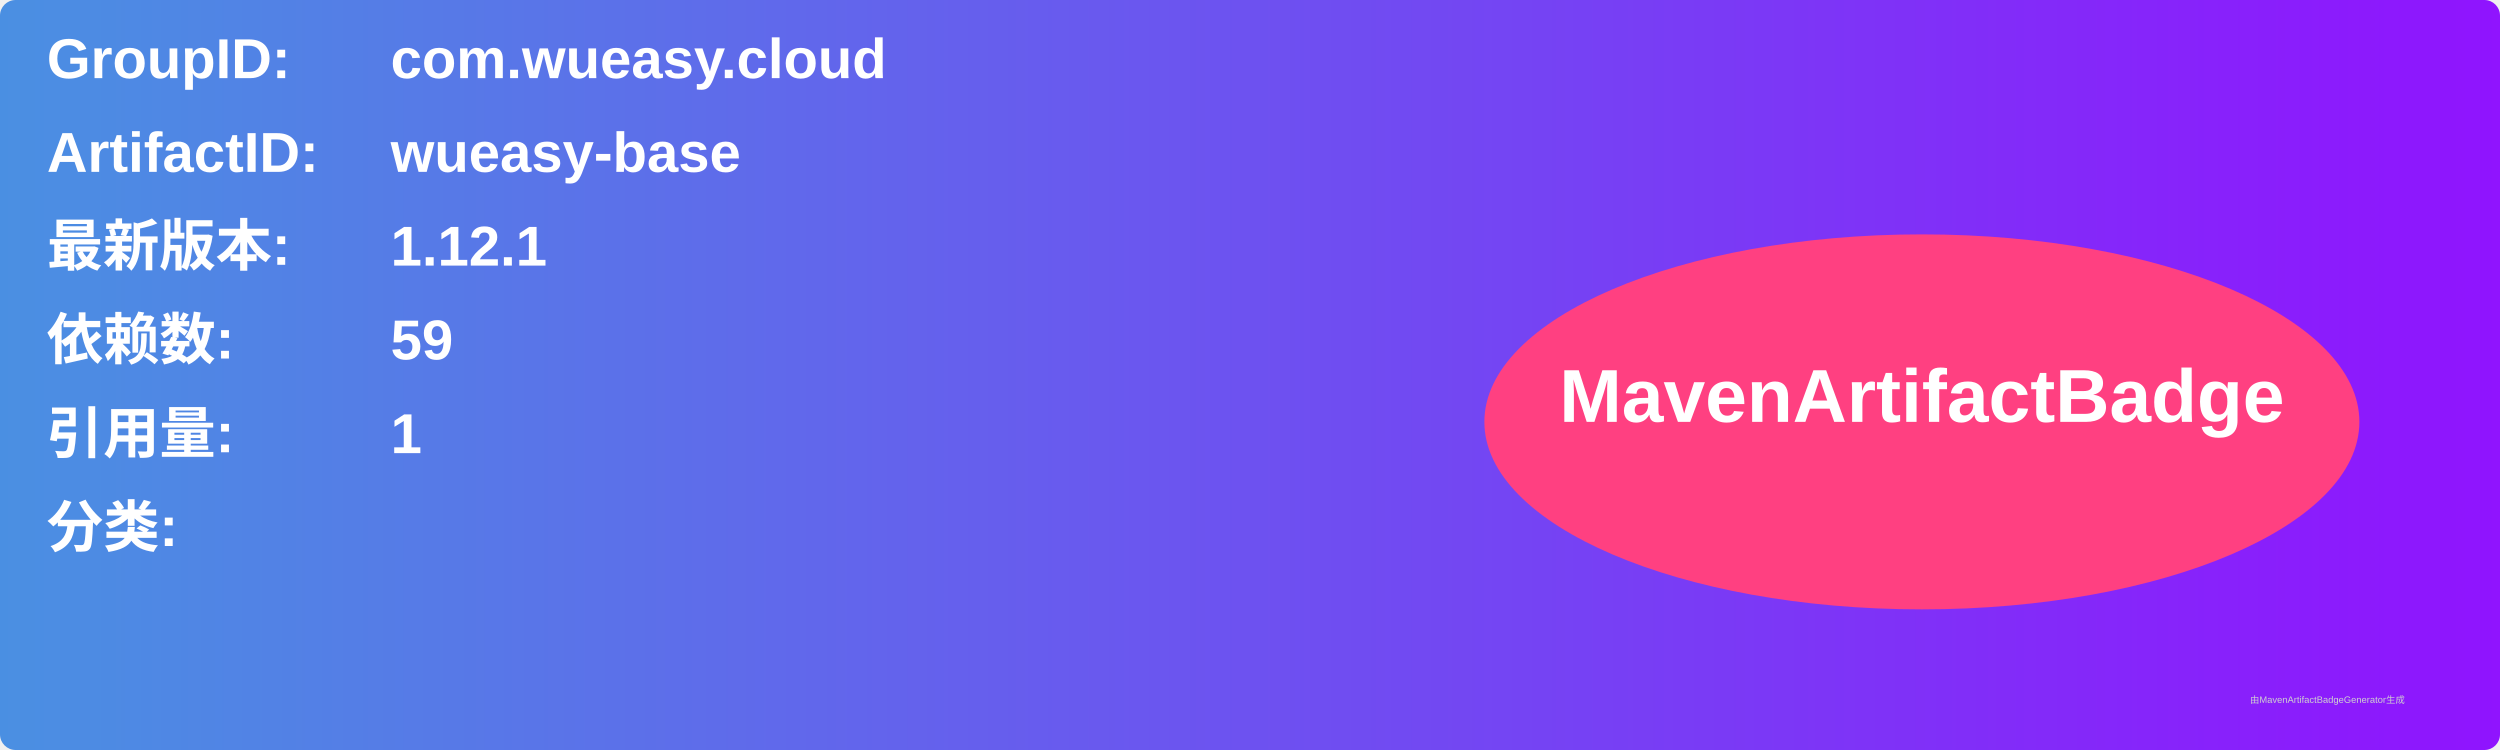
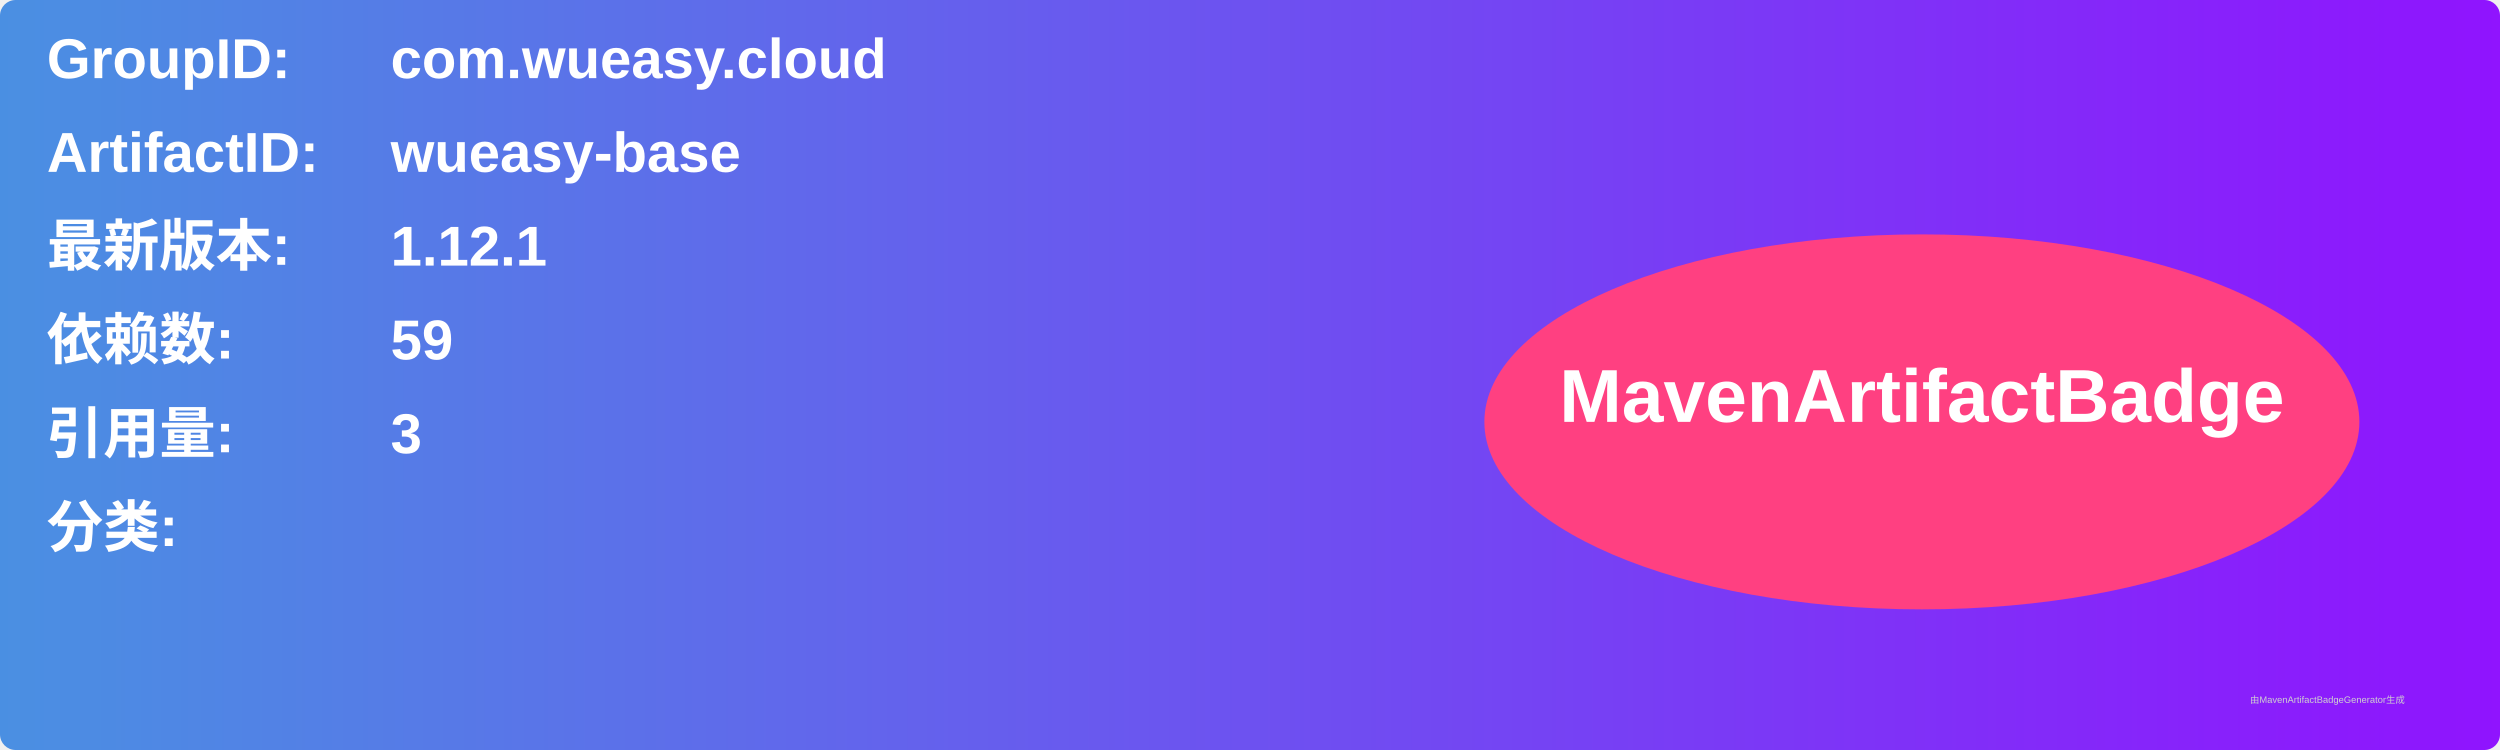
<svg xmlns="http://www.w3.org/2000/svg" width="800" height="240" viewBox="0 0 800 240">
  <linearGradient id="grad" x1="0%" y1="0%" x2="100%" y2="0%">
    <stop offset="0%" stop-color="#4a90e2" />
    <stop offset="100%" stop-color="#9013fe" />
  </linearGradient>
  <rect width="100%" height="100%" rx="5" ry="5" fill="url(#grad)" />
  <g transform="translate(15, 15)">
    <text x="0" y="10" font-family="Arial" font-size="18" fill="white" font-weight="bold" width="260">GroupID:</text>
    <text x="110" y="10" font-family="Arial" font-size="18" fill="white" font-weight="bold" width="460">com.wueasy.cloud</text>
    <text x="0" y="40" font-family="Arial" font-size="18" fill="white" font-weight="bold" width="260">ArtifactID:</text>
    <text x="110" y="40" font-family="Arial" font-size="18" fill="white" font-weight="bold" width="460">wueasy-base</text>
    <text x="0" y="70" font-family="Arial" font-size="18" fill="white" font-weight="bold">最新版本:</text>
    <text x="110" y="70" font-family="Arial" font-size="18" fill="white" font-weight="bold">
      <tspan font-weight="bold">1.12.1</tspan>
    </text>
    <text x="0" y="100" font-family="Arial" font-size="18" fill="white" font-weight="bold">依赖数: </text>
    <text x="110" y="100" font-family="Arial" font-size="18" fill="white">
      <tspan font-weight="bold">59</tspan>
    </text>
    <text x="0" y="130" font-family="Arial" font-size="18" fill="white" font-weight="bold">引用量: </text>
    <text x="110" y="130" font-family="Arial" font-size="18" fill="white">
-       <tspan font-weight="bold">1</tspan>
+       <tspan font-weight="bold">3</tspan>
    </text>
    <text x="0" y="160" font-family="Arial" font-size="18" fill="white" font-weight="bold">分类:</text>
    <text x="10" y="190" font-family="Arial" font-size="10" fill="white">
      <tspan font-weight="bold" />
    </text>
    <ellipse cx="600" cy="120" rx="140" ry="60" fill="#ff4081" />
    <text x="600" y="120" text-anchor="middle" font-family="Arial" font-size="24" fill="white" font-weight="bold">MavenArtifactBadge</text>
  </g>
  <text x="720" y="225" font-family="Arial" font-size="3" fill="#d0d0d0">由MavenArtifactBadgeGenerator生成</text>
</svg>
